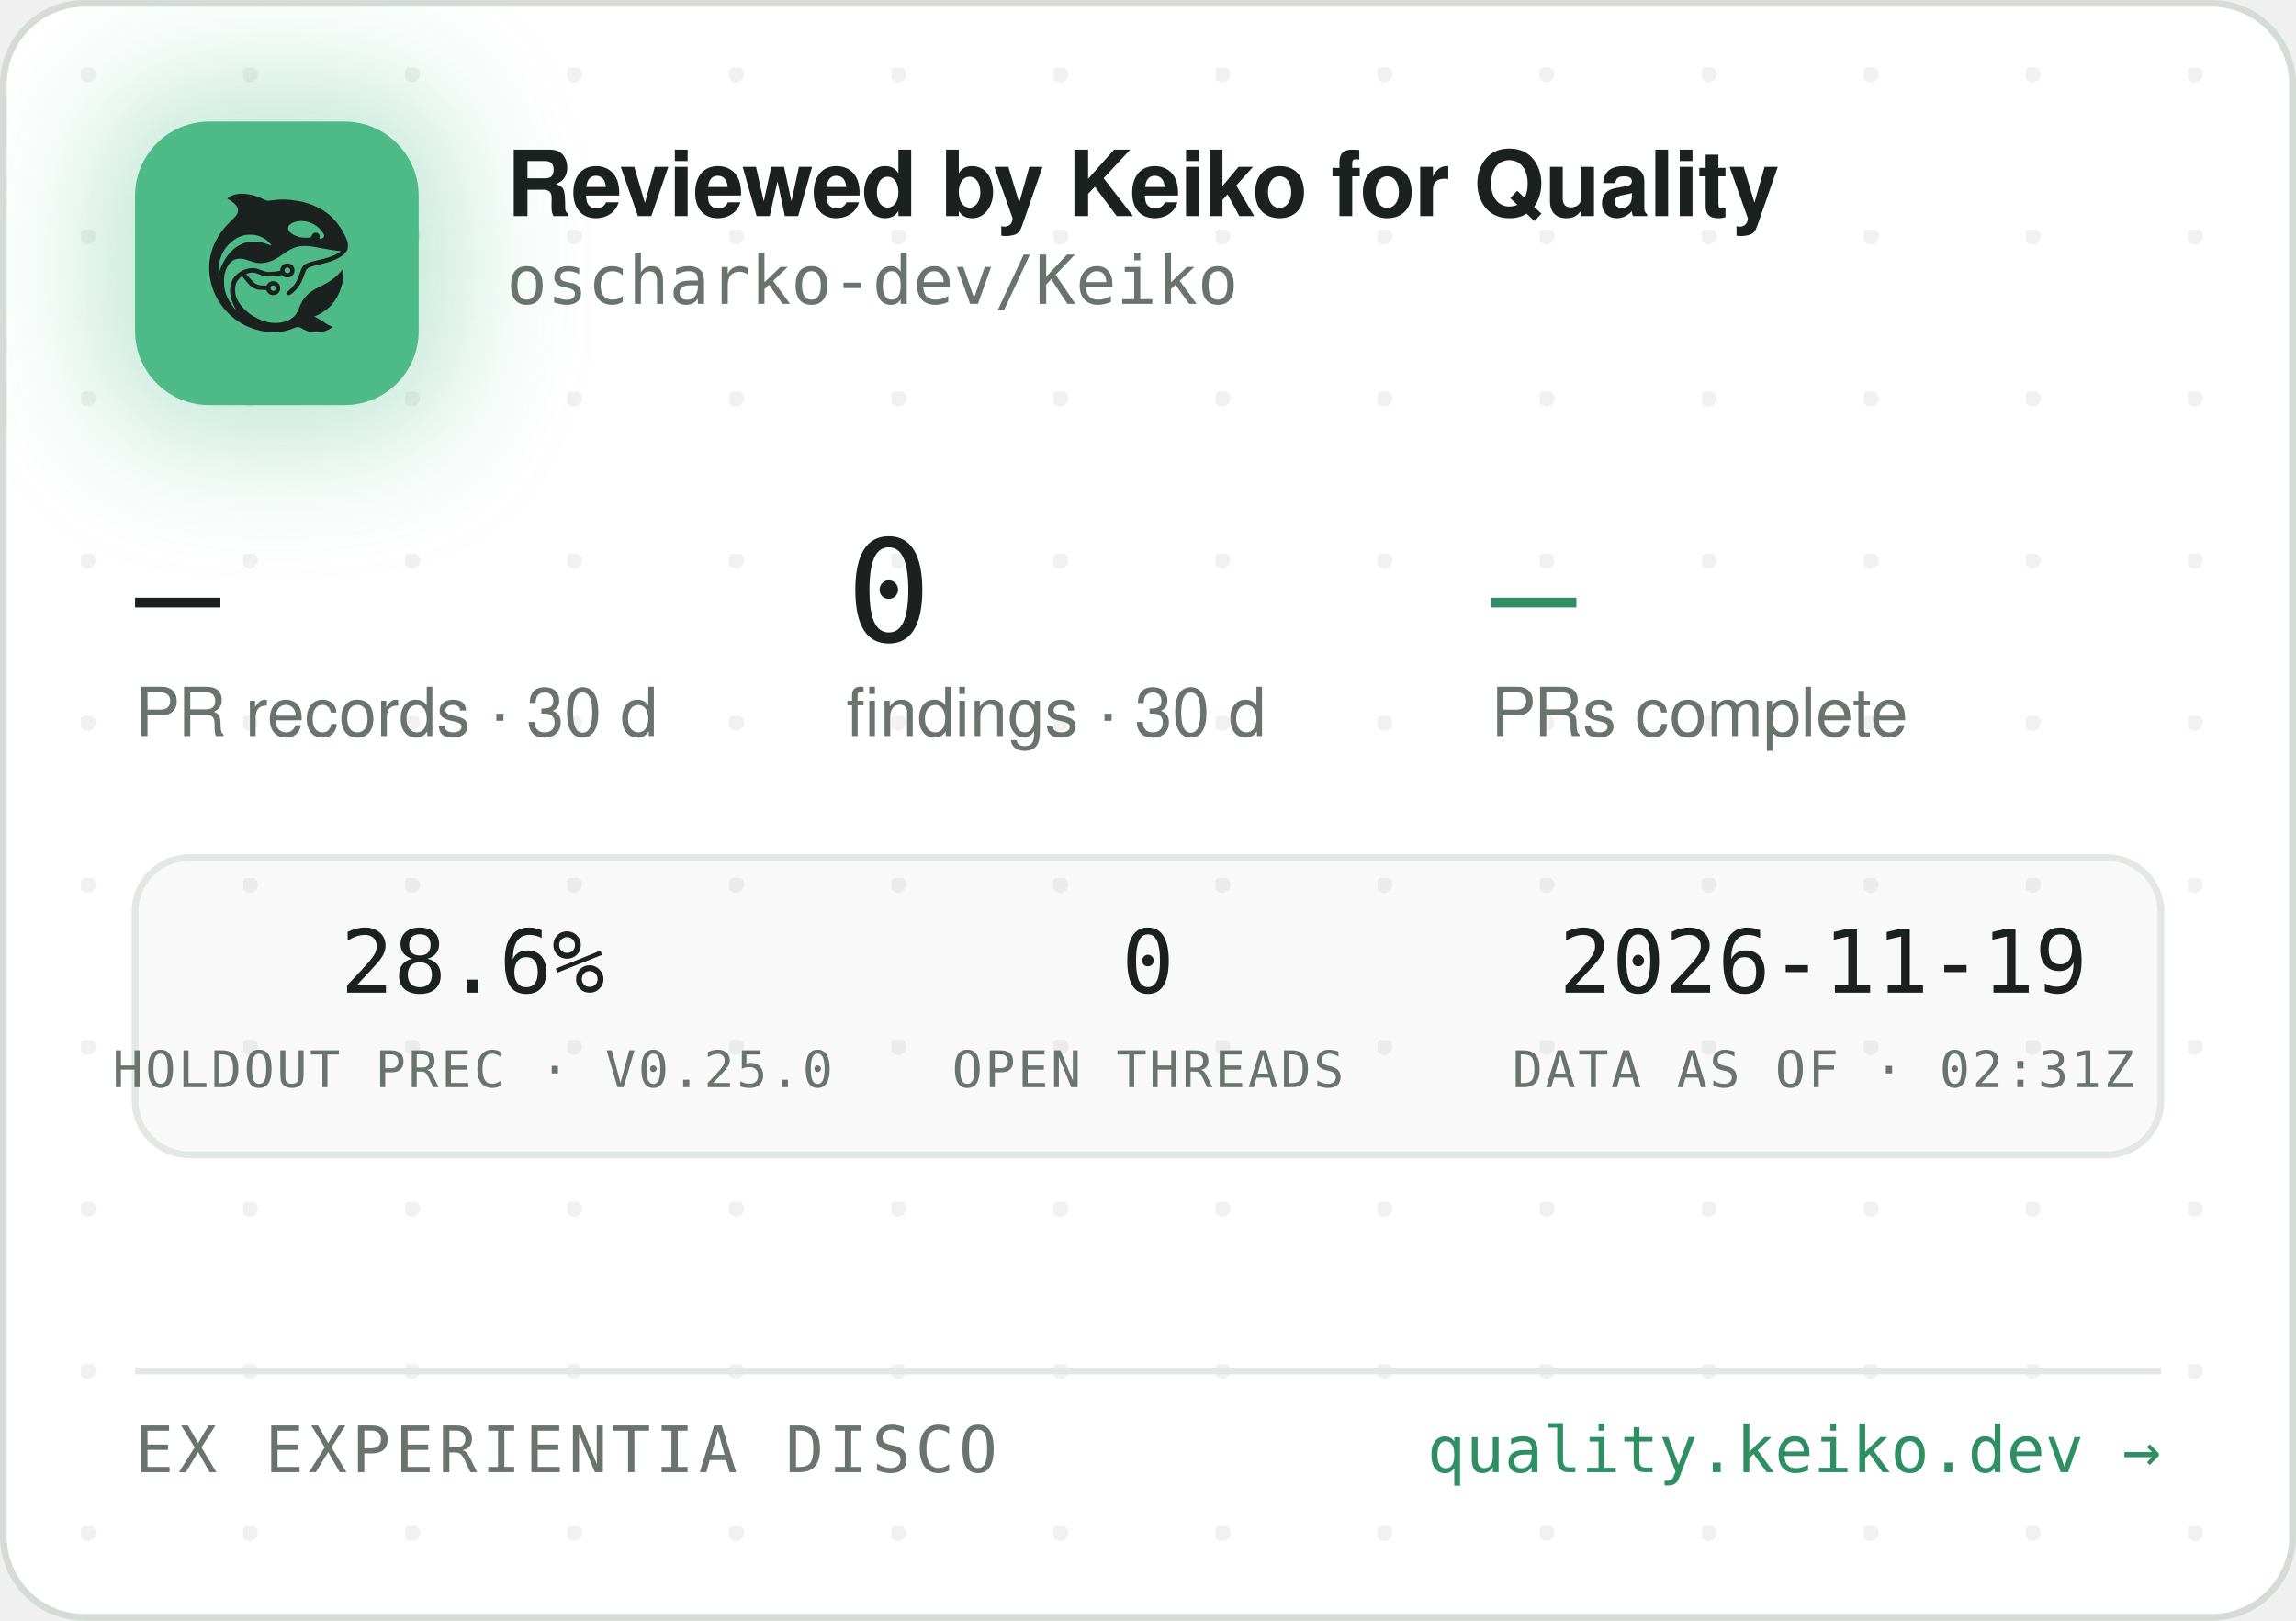
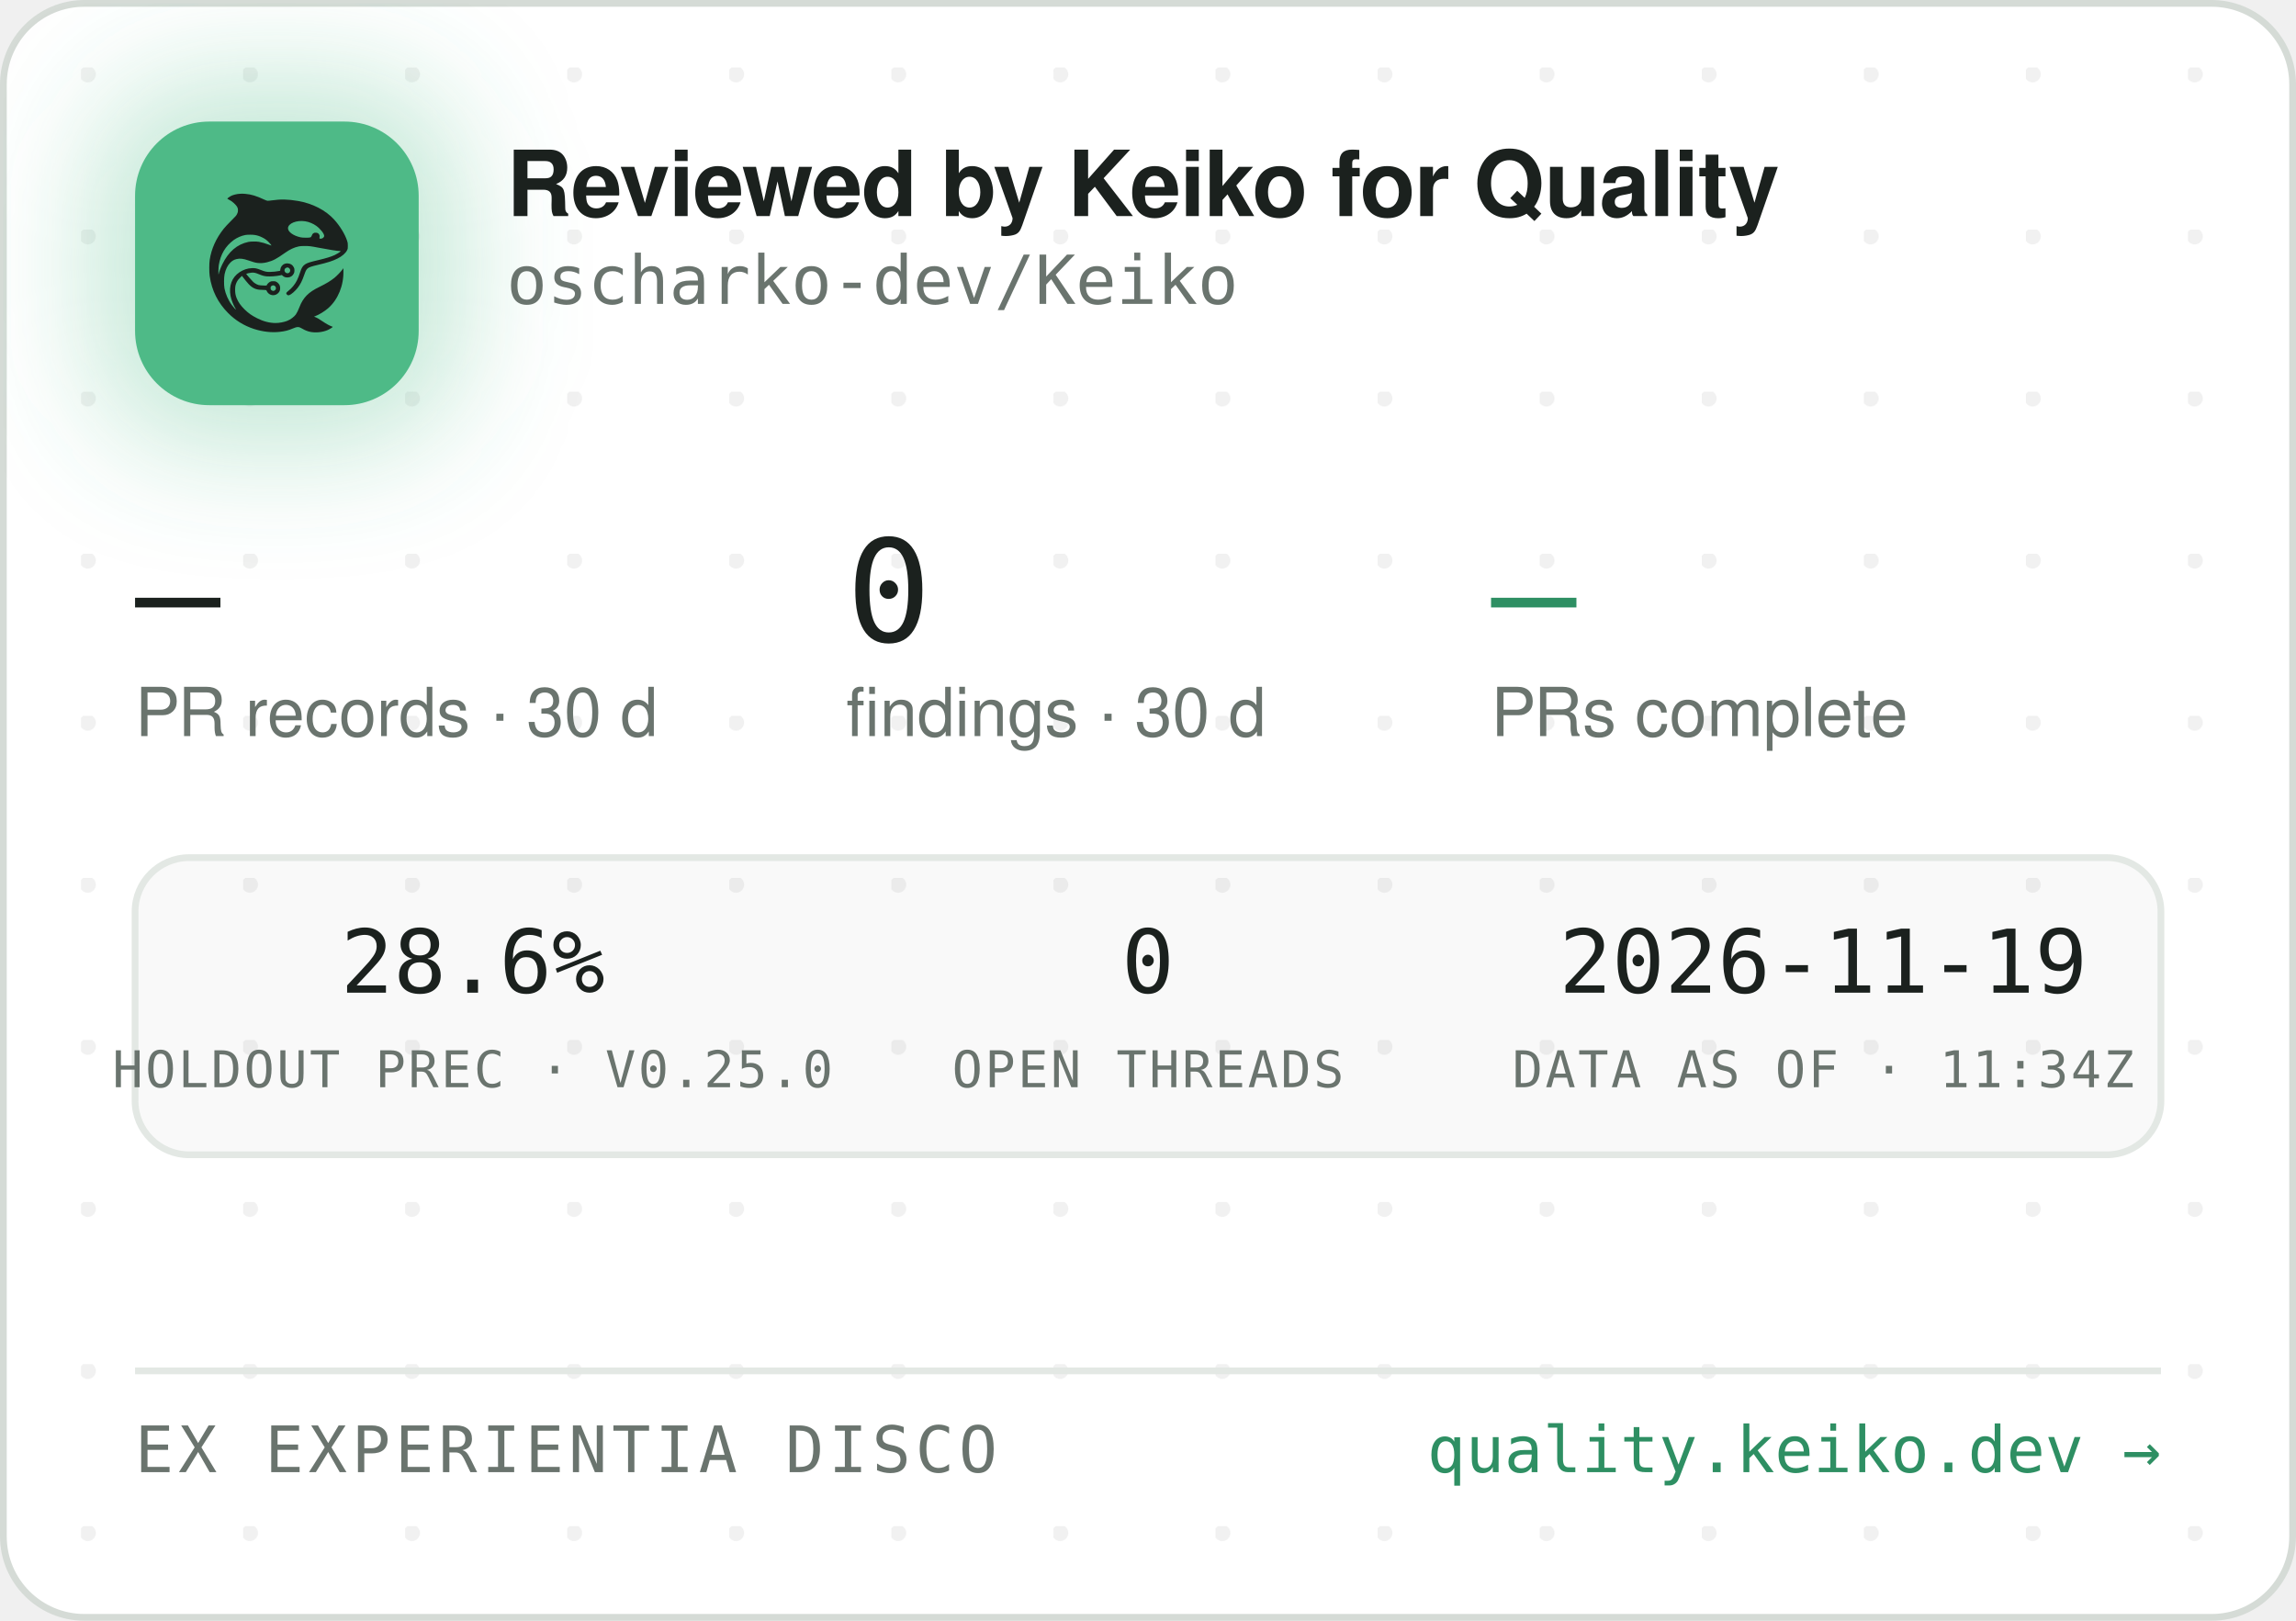
<svg xmlns="http://www.w3.org/2000/svg" width="340" height="240" viewBox="0 0 340 240" role="img" aria-label="Reviewed by Keiko for Quality — oscharko-dev/Keiko">
  <defs>
    <pattern id="dots" width="24" height="24" patternUnits="userSpaceOnUse" x="12" y="10">
      <circle cx="1" cy="1" r="1.2" fill="rgba(27,33,30,0.06)" />
    </pattern>
    <filter id="glow" x="-60%" y="-60%" width="220%" height="220%">
      <feGaussianBlur stdDeviation="9" />
    </filter>
    <clipPath id="card">
      <rect x="0.5" y="0.5" width="339" height="239" rx="12" />
    </clipPath>
  </defs>
  <rect x="0.5" y="0.5" width="339" height="239" rx="12" fill="#FFFFFF" stroke="#D5DBD6" />
  <rect x="0.5" y="0.5" width="339" height="239" rx="12" fill="url(#dots)" />
  <g clip-path="url(#card)">
    <rect x="14" y="12" width="54" height="54" rx="16" fill="rgba(78,186,135,0.35)" filter="url(#glow)" />
    <rect x="20" y="18" width="42" height="42" rx="11" fill="#4EBA87" />
    <g transform="translate(24,22) scale(0.03320312)">
      <g transform="translate(1024 0) scale(-1 1)">
        <g transform="translate(1024, 1024) scale(-0.1, -0.1)" fill="#1B211E" stroke="none">
          <path d="M3465 8223 c-144 -8 -314 -52 -408 -105 -69 -39 -146 -99 -146 -113 0 -5 30 -24 68 -42 146 -70 323 -229 377 -340 25 -49 29 -70 29 -138 -1 -72 -5 -88 -39 -160 -36 -75 -54 -95 -265 -305 -134 -132 -270 -279 -331 -355 -339 -425 -552 -896 -626 -1390 -25 -165 -25 -549 0 -720 92 -645 368 -1196 826 -1655 322 -324 710 -562 1145 -704 389 -126 793 -172 1155 -130 235 27 377 63 579 149 205 87 268 86 423 -7 102 -62 231 -115 335 -138 247 -56 562 -26 794 74 92 40 244 136 232 146 -4 3 -26 12 -48 19 -86 28 -246 116 -385 211 -162 112 -284 182 -357 207 l-48 17 40 15 c185 70 436 223 595 363 438 386 695 1014 678 1663 l-3 120 -50 -70 c-64 -90 -248 -280 -350 -362 -171 -136 -366 -255 -645 -391 -288 -140 -442 -243 -590 -391 -136 -137 -247 -316 -325 -526 -47 -127 -114 -262 -160 -326 -79 -107 -237 -224 -384 -283 -136 -55 -355 -96 -514 -96 -274 0 -548 71 -832 215 -242 123 -375 216 -553 389 -175 171 -287 332 -361 517 -44 114 -63 216 -63 359 0 152 17 233 74 350 35 70 59 102 136 179 l95 94 21 -29 c55 -75 219 -277 277 -338 171 -183 337 -256 582 -256 56 0 126 -3 155 -7 53 -6 54 -7 76 -57 30 -66 97 -128 172 -156 151 -57 318 11 395 160 33 62 34 193 3 261 -30 64 -88 125 -148 157 -44 23 -63 27 -141 27 -78 0 -97 -4 -140 -27 -58 -30 -131 -105 -141 -142 -6 -25 -8 -26 -93 -26 -47 0 -131 5 -186 10 -87 8 -111 15 -182 51 -45 22 -109 66 -143 96 -59 53 -326 361 -319 367 14 11 179 47 241 52 102 9 177 -7 318 -66 158 -66 243 -89 357 -99 157 -12 413 5 582 40 l93 19 44 -39 c59 -52 135 -75 228 -69 117 8 212 72 262 176 23 47 28 71 28 138 0 70 -4 89 -29 138 -55 110 -145 167 -270 174 -65 3 -91 0 -137 -18 -107 -40 -183 -140 -195 -257 l-6 -52 -51 -11 c-104 -23 -285 -41 -411 -42 -149 -1 -211 12 -402 88 -186 74 -256 88 -403 81 -193 -8 -377 -70 -546 -182 -342 -228 -485 -611 -399 -1064 30 -157 119 -388 209 -541 20 -35 35 -64 33 -66 -8 -8 -111 108 -190 214 -154 206 -278 489 -324 737 -28 154 -25 492 6 635 46 216 133 391 256 514 82 82 161 128 271 156 152 39 300 23 529 -57 217 -76 308 -101 410 -114 137 -17 284 -7 426 30 272 70 414 145 809 425 217 153 399 238 610 283 64 14 129 18 265 18 197 0 269 -9 615 -76 461 -89 843 -149 952 -149 41 0 41 0 23 -20 -28 -31 -169 -119 -254 -158 -167 -77 -388 -145 -716 -222 -399 -93 -508 -128 -608 -194 -102 -68 -160 -160 -217 -346 -35 -115 -102 -286 -149 -378 -85 -168 -227 -341 -377 -458 -105 -82 -115 -107 -69 -162 29 -34 65 -44 109 -29 86 29 261 181 371 322 126 162 201 309 295 581 61 176 90 232 145 283 62 57 163 93 470 165 439 104 640 169 863 278 206 100 368 240 434 375 32 67 33 71 33 198 -1 120 -3 138 -34 229 -98 294 -319 655 -573 936 -381 421 -968 723 -1618 834 -448 76 -767 83 -1169 25 -80 -12 -165 -19 -190 -17 -26 3 -90 26 -146 53 -343 162 -576 233 -842 255 -114 9 -141 10 -248 3z m2926 -1227 c164 -27 346 -102 485 -202 181 -129 354 -348 354 -448 0 -64 -75 -126 -154 -126 -60 0 -63 4 -52 70 8 50 7 65 -9 100 -29 64 -74 93 -151 98 -54 4 -70 1 -107 -21 -42 -25 -61 -52 -91 -129 -25 -64 -55 -73 -246 -73 -121 0 -187 5 -248 18 -318 70 -556 242 -556 402 0 218 388 374 775 311z m-2249 -611 c119 -21 208 -50 321 -106 114 -56 177 -100 266 -184 67 -63 157 -173 148 -181 -2 -3 -61 18 -130 45 -131 52 -298 100 -427 122 -113 20 -367 17 -470 -4 -502 -106 -885 -433 -1160 -992 -70 -142 -160 -379 -160 -424 0 -9 -5 -23 -11 -31 -13 -19 -5 316 10 410 80 482 295 846 661 1117 145 107 350 197 522 228 100 18 326 18 430 0z m1485 -1456 c95 -36 119 -159 42 -223 -78 -66 -209 -1 -209 104 0 60 33 100 99 121 36 10 36 10 68 -2z m-591 -822 c29 -26 37 -42 40 -77 6 -54 -9 -86 -55 -117 -41 -28 -70 -29 -119 -4 -44 22 -62 55 -62 112 0 51 13 75 53 99 50 31 101 26 143 -13z" />
        </g>
      </g>
    </g>
    <text x="75" y="32" font-family="-apple-system,'Segoe UI',Helvetica,Arial,sans-serif" font-size="13.5" font-weight="650" letter-spacing="-0.14" fill="#1B211E">Reviewed by Keiko for Quality</text>
    <text x="75" y="45" font-family="'JetBrains Mono',SFMono-Regular,Consolas,Menlo,monospace" font-size="10" fill="#6A746E">oscharko-dev/Keiko</text>
    <text x="20" y="95" font-family="'JetBrains Mono',SFMono-Regular,Consolas,Menlo,monospace" font-size="21" fill="#1B211E">—</text>
    <text x="20" y="109" font-family="-apple-system,'Segoe UI',Helvetica,Arial,sans-serif" font-size="10" fill="#6A746E">PR records · 30 d</text>
    <text x="125.3" y="95" font-family="'JetBrains Mono',SFMono-Regular,Consolas,Menlo,monospace" font-size="21" fill="#1B211E">0</text>
    <text x="125.3" y="109" font-family="-apple-system,'Segoe UI',Helvetica,Arial,sans-serif" font-size="10" fill="#6A746E">findings · 30 d</text>
    <text x="220.8" y="95" font-family="'JetBrains Mono',SFMono-Regular,Consolas,Menlo,monospace" font-size="21" fill="#2E8F63">—</text>
    <text x="220.8" y="109" font-family="-apple-system,'Segoe UI',Helvetica,Arial,sans-serif" font-size="10" fill="#6A746E">PRs complete</text>
    <rect x="20" y="127" width="300" height="44" rx="8" fill="rgba(27,33,30,0.025)" stroke="#E3E8E4" />
    <text x="70" y="147" text-anchor="middle" font-family="'JetBrains Mono',SFMono-Regular,Consolas,Menlo,monospace" font-size="13" fill="#1B211E">28.6%</text>
    <text x="70" y="161" text-anchor="middle" font-family="'JetBrains Mono',SFMono-Regular,Consolas,Menlo,monospace" font-size="7.5" letter-spacing="0.35" fill="#6A746E">HOLDOUT PREC · V0.25.0</text>
    <text x="170" y="147" text-anchor="middle" font-family="'JetBrains Mono',SFMono-Regular,Consolas,Menlo,monospace" font-size="13" fill="#1B211E">0</text>
    <text x="170" y="161" text-anchor="middle" font-family="'JetBrains Mono',SFMono-Regular,Consolas,Menlo,monospace" font-size="7.5" letter-spacing="0.35" fill="#6A746E">OPEN THREADS</text>
    <text x="270" y="147" text-anchor="middle" font-family="'JetBrains Mono',SFMono-Regular,Consolas,Menlo,monospace" font-size="13" fill="#1B211E">2026-11-19</text>
-     <text x="270" y="161" text-anchor="middle" font-family="'JetBrains Mono',SFMono-Regular,Consolas,Menlo,monospace" font-size="7.5" letter-spacing="0.35" fill="#6A746E">DATA AS OF · 02:31Z</text>
+     <text x="270" y="161" text-anchor="middle" font-family="'JetBrains Mono',SFMono-Regular,Consolas,Menlo,monospace" font-size="7.5" letter-spacing="0.35" fill="#6A746E">DATA AS OF · 11:34Z</text>
    <line x1="20" y1="203" x2="320" y2="203" stroke="#E3E8E4" />
    <text x="20" y="218" font-family="'JetBrains Mono',SFMono-Regular,Consolas,Menlo,monospace" font-size="9.5" letter-spacing="0.7" fill="#6A746E">EX EXPERIENTIA DISCO</text>
    <text x="320" y="218" text-anchor="end" font-family="'JetBrains Mono',SFMono-Regular,Consolas,Menlo,monospace" font-size="9.5" fill="#2E8F63">quality.keiko.dev →</text>
  </g>
</svg>
